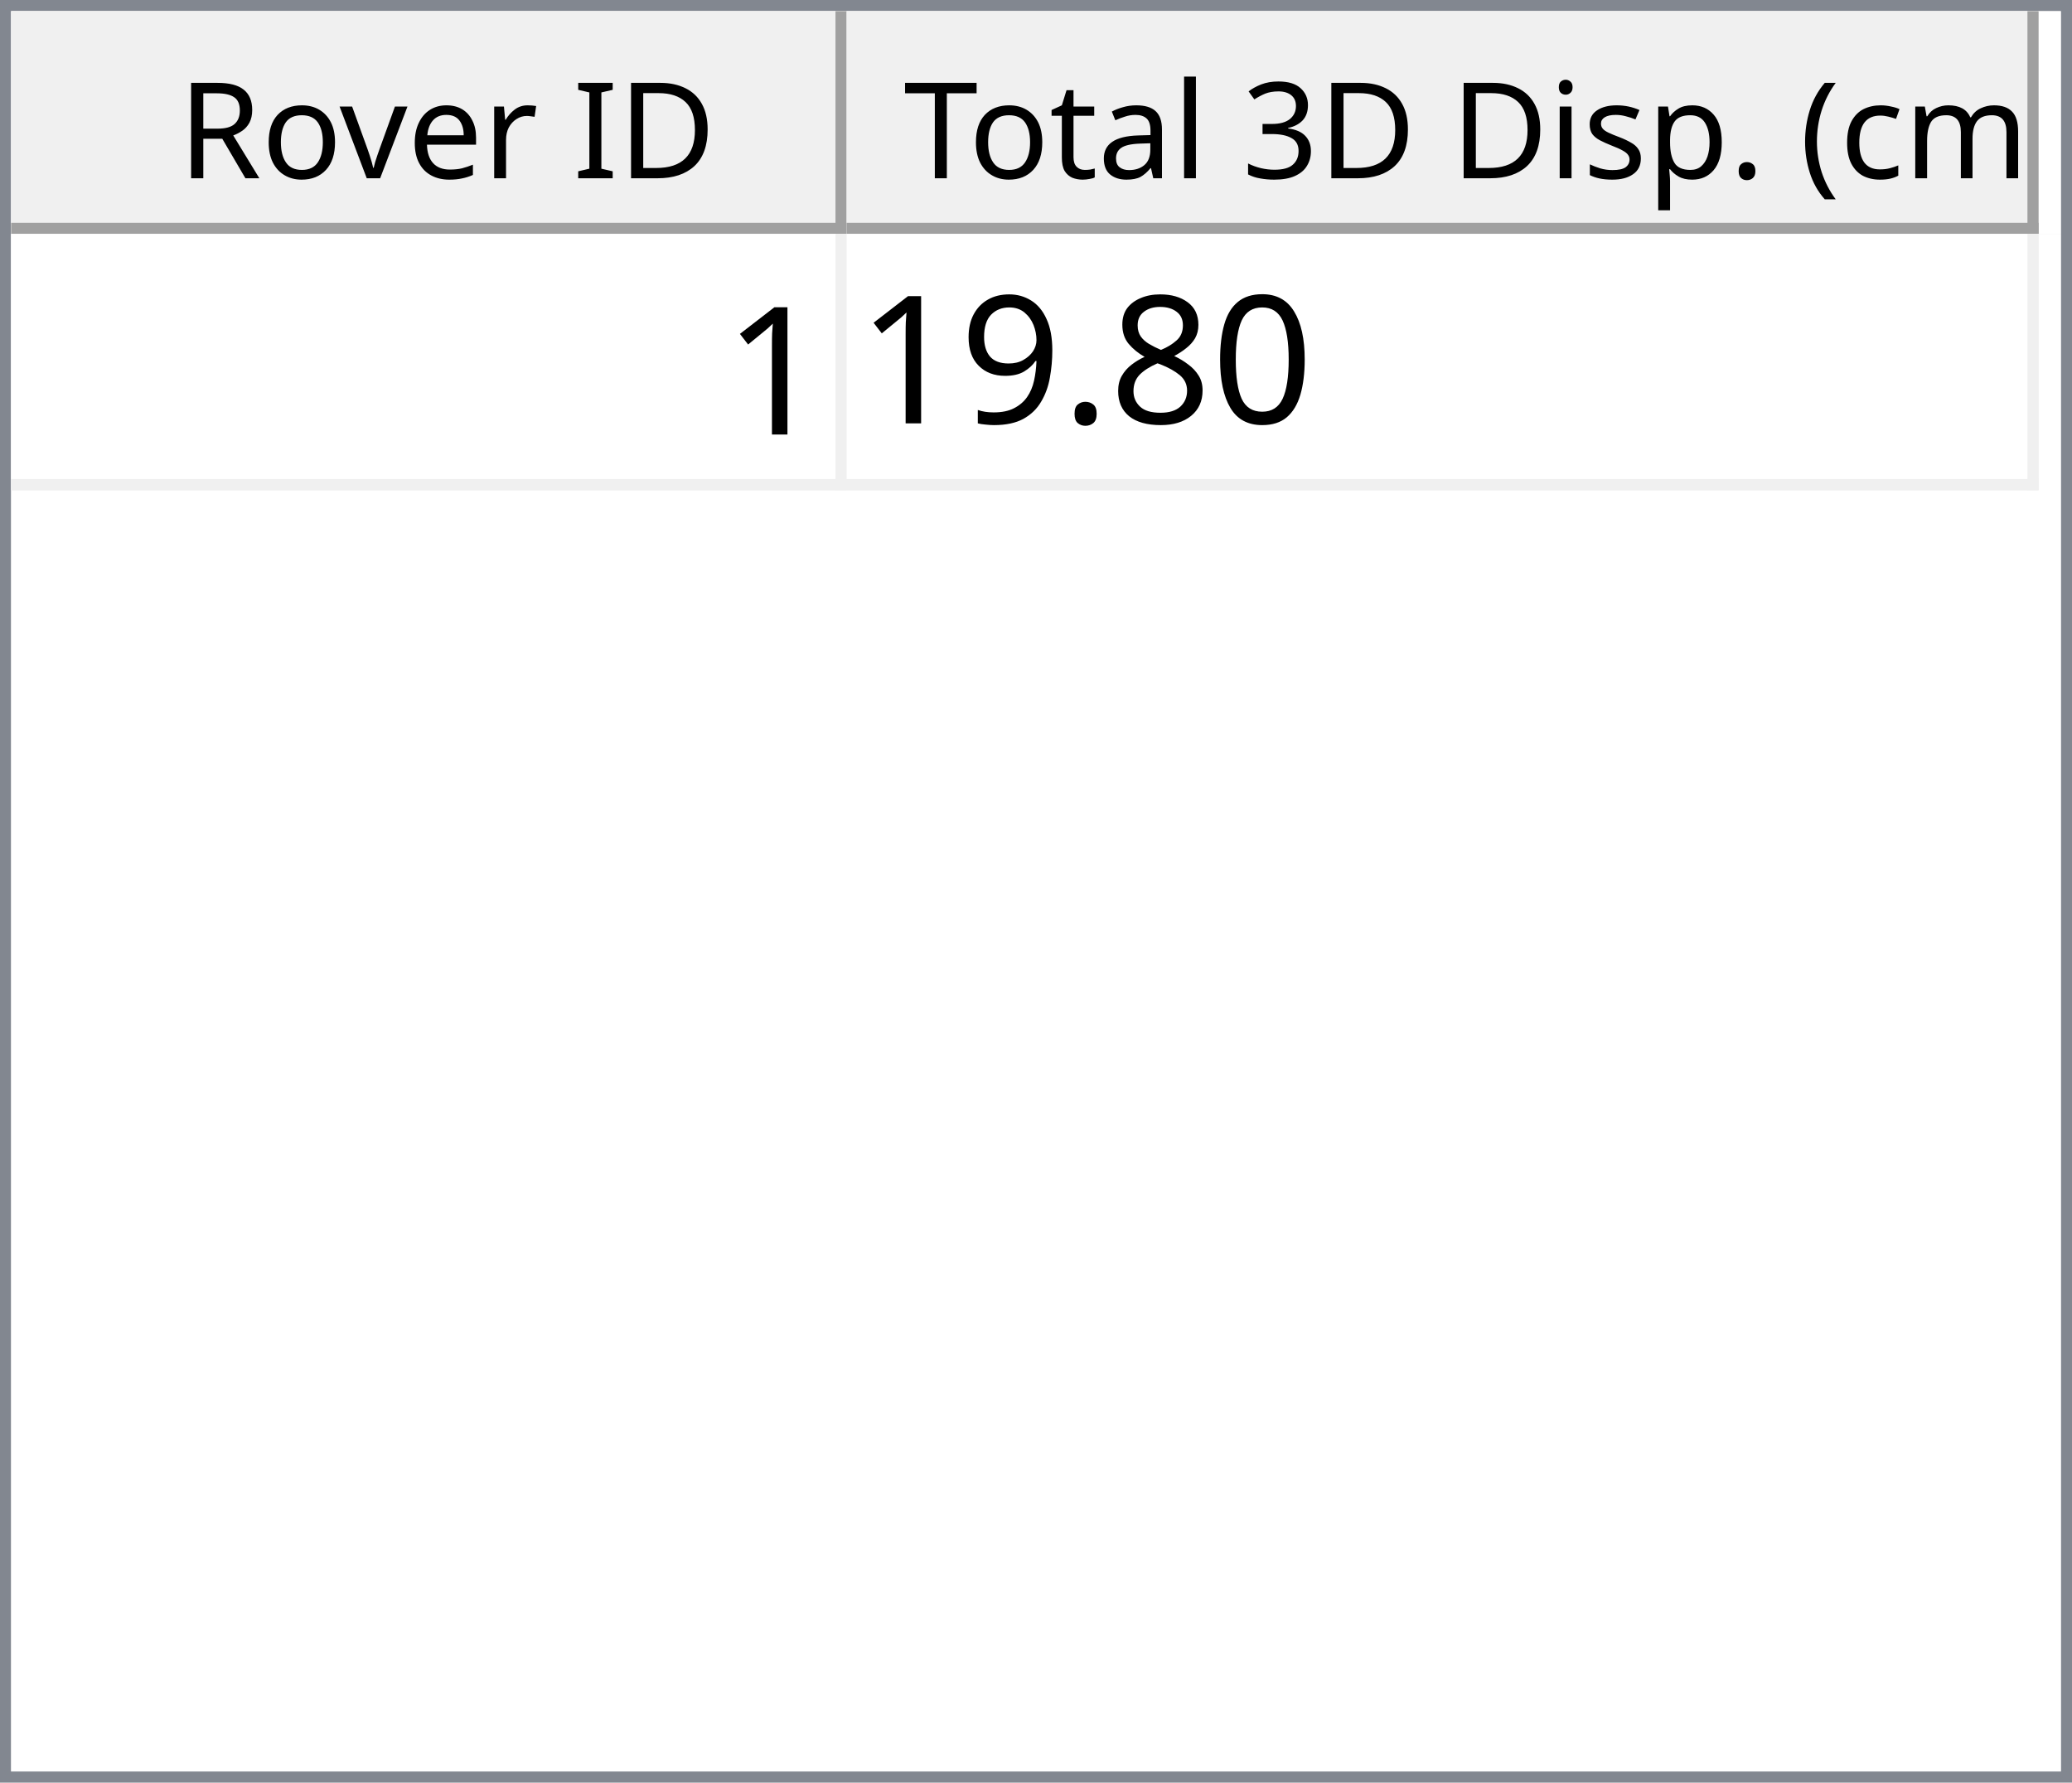
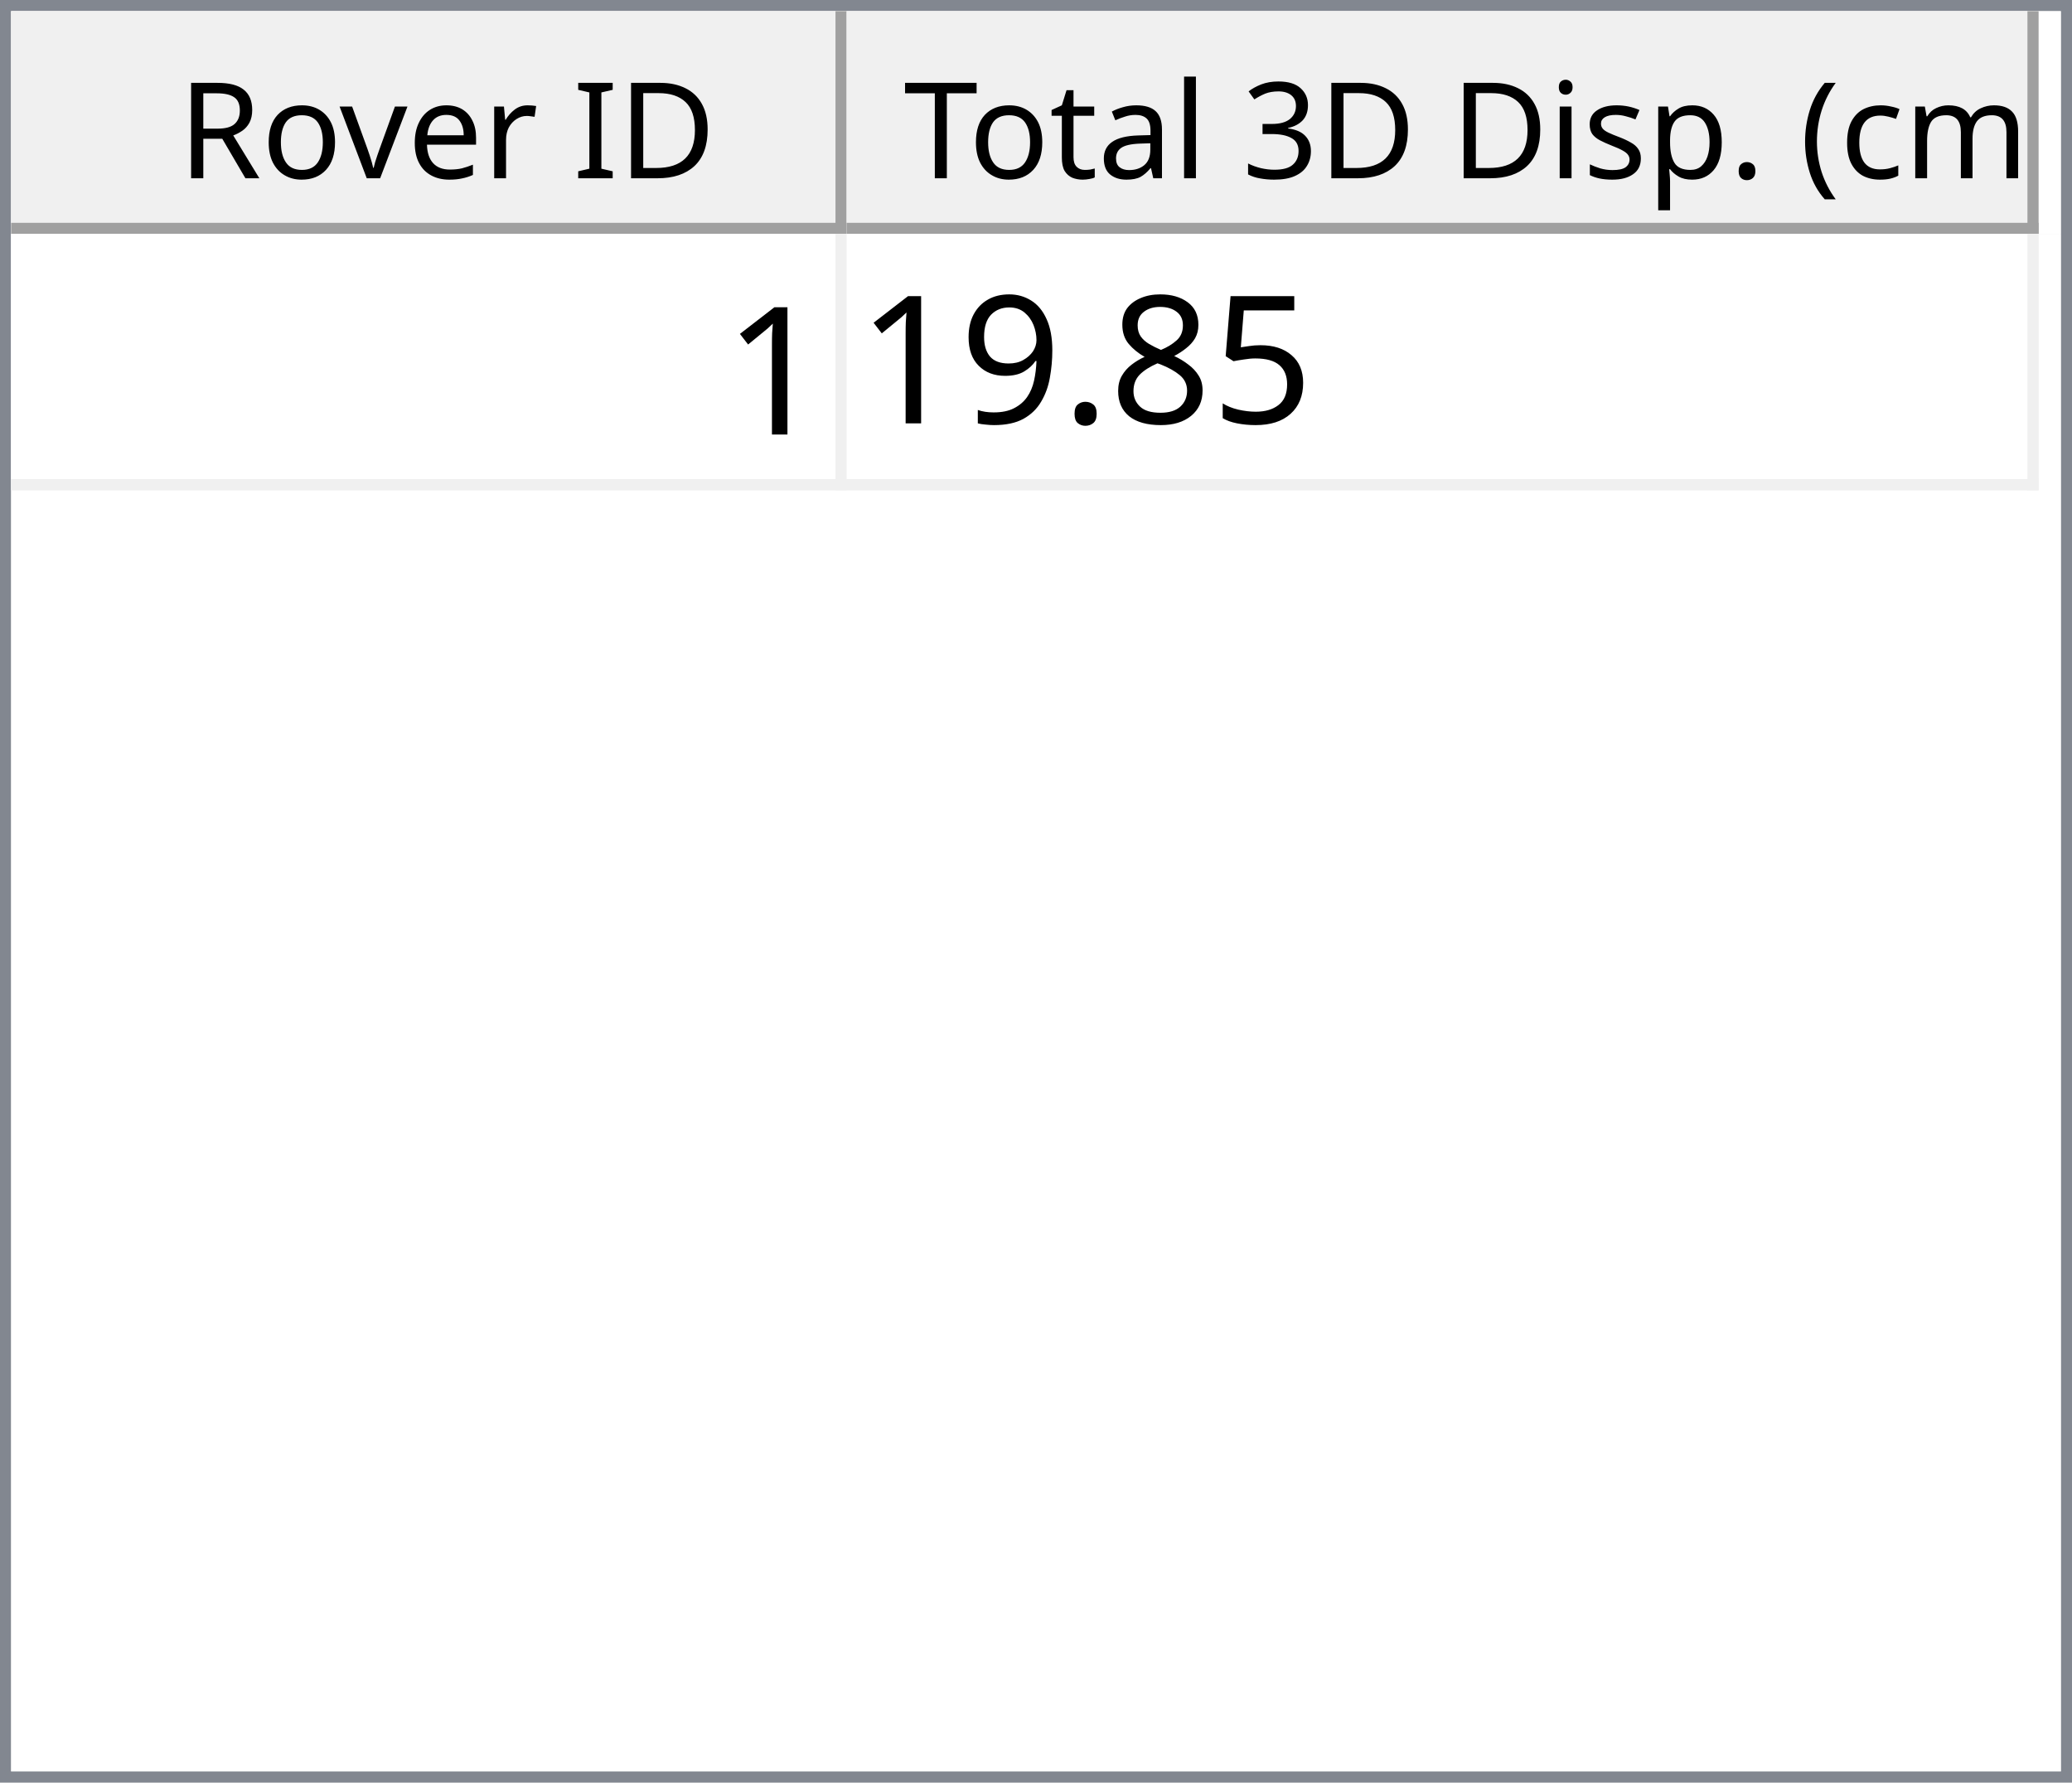
<svg xmlns="http://www.w3.org/2000/svg" style="fill-opacity:1; color-rendering:auto; color-interpolation:auto; text-rendering:auto; stroke:black; stroke-linecap:square; stroke-miterlimit:10; shape-rendering:auto; stroke-opacity:1; fill:black; stroke-dasharray:none; font-weight:normal; stroke-width:1; font-family:'Dialog'; font-style:normal; stroke-linejoin:miter; font-size:12px; stroke-dashoffset:0; image-rendering:auto;" width="186" height="160">
  <defs id="genericDefs" />
  <g>
    <defs id="defs1">
      <clipPath clipPathUnits="userSpaceOnUse" id="clipPath1">
        <path d="M0 0 L186 0 L186 160 L0 160 L0 0 Z" />
      </clipPath>
      <clipPath clipPathUnits="userSpaceOnUse" id="clipPath2">
        <path d="M0 0 L0 160 L186 160 L186 0 Z" />
      </clipPath>
      <clipPath clipPathUnits="userSpaceOnUse" id="clipPath3">
        <path d="M0 0 L0 20 L184 20 L184 0 Z" />
      </clipPath>
      <clipPath clipPathUnits="userSpaceOnUse" id="clipPath4">
        <path d="M0 0 L0 20 L75 20 L75 0 Z" />
      </clipPath>
      <clipPath clipPathUnits="userSpaceOnUse" id="clipPath5">
        <path d="M1 1 L1 19 L74 19 L74 1 Z" />
      </clipPath>
      <clipPath clipPathUnits="userSpaceOnUse" id="clipPath6">
        <path d="M0 0 L0 18 L73 18 L73 0 Z" />
      </clipPath>
      <clipPath clipPathUnits="userSpaceOnUse" id="clipPath7">
        <path d="M-0.5 -0.5 L-0.5 19.5 L74.5 19.5 L74.5 -0.5 Z" />
      </clipPath>
      <clipPath clipPathUnits="userSpaceOnUse" id="clipPath8">
        <path d="M0 0 L0 20 L107 20 L107 0 Z" />
      </clipPath>
      <clipPath clipPathUnits="userSpaceOnUse" id="clipPath9">
        <path d="M1 1 L1 19 L106 19 L106 1 Z" />
      </clipPath>
      <clipPath clipPathUnits="userSpaceOnUse" id="clipPath10">
        <path d="M0 0 L0 18 L105 18 L105 0 Z" />
      </clipPath>
      <clipPath clipPathUnits="userSpaceOnUse" id="clipPath11">
        <path d="M-0.5 -0.5 L-0.5 19.5 L106.5 19.5 L106.5 -0.5 Z" />
      </clipPath>
      <clipPath clipPathUnits="userSpaceOnUse" id="clipPath12">
        <path d="M0 0 L0 138 L184 138 L184 0 Z" />
      </clipPath>
      <clipPath clipPathUnits="userSpaceOnUse" id="clipPath13">
        <path d="M0 0 L0 23 L182 23 L182 0 Z" />
      </clipPath>
      <clipPath clipPathUnits="userSpaceOnUse" id="clipPath14">
        <path d="M-0.5 -0.5 L-0.5 22.5 L181.5 22.5 L181.5 -0.5 Z" />
      </clipPath>
      <clipPath clipPathUnits="userSpaceOnUse" id="clipPath15">
        <path d="M0 0 L0 22 L74 22 L74 0 Z" />
      </clipPath>
      <clipPath clipPathUnits="userSpaceOnUse" id="clipPath16">
        <path d="M0 0 L0 22 L106 22 L106 0 Z" />
      </clipPath>
      <font horiz-adv-x="64.551" id="font1">
        <font-face ascent="107.91" descent="25.098" units-per-em="100" style="font-style:normal; font-family:Segoe UI; font-weight:normal;" />
        <missing-glyph horiz-adv-x="64.551" d="M8.109 0 L8.109 68.266 L56.453 68.266 L56.453 0 L8.109 0 ZM15.328 7.234 L49.219 7.234 L49.219 61.031 L15.328 61.031 L15.328 7.234 Z" />
        <glyph unicode="D" horiz-adv-x="70.117" d="M9.188 0 L9.188 70.016 L28.516 70.016 Q65.531 70.016 65.531 35.891 Q65.531 19.672 55.25 9.836 Q44.969 0 27.734 0 L9.188 0 ZM17.391 62.594 L17.391 7.422 L27.828 7.422 Q41.609 7.422 49.273 14.797 Q56.938 22.172 56.938 35.688 Q56.938 62.594 28.328 62.594 L17.391 62.594 Z" />
        <glyph unicode="I" horiz-adv-x="26.611" d="M17.391 0 L9.188 0 L9.188 70.016 L17.391 70.016 L17.391 0 Z" />
        <glyph unicode=" " horiz-adv-x="27.393" d="" />
        <glyph unicode="r" horiz-adv-x="34.766" d="M34.188 41.891 Q32.078 43.5 28.125 43.5 Q23 43.5 19.555 38.672 Q16.109 33.844 16.109 25.484 L16.109 0 L8.109 0 L8.109 50 L16.109 50 L16.109 39.703 L16.312 39.703 Q18.016 44.969 21.531 47.922 Q25.047 50.875 29.391 50.875 Q32.516 50.875 34.188 50.203 L34.188 41.891 Z" />
        <glyph unicode="e" horiz-adv-x="52.295" d="M48.297 23 L12.984 23 Q13.188 14.656 17.484 10.109 Q21.781 5.562 29.297 5.562 Q37.75 5.562 44.828 11.141 L44.828 3.609 Q38.234 -1.172 27.391 -1.172 Q16.797 -1.172 10.742 5.641 Q4.688 12.453 4.688 24.812 Q4.688 36.469 11.305 43.82 Q17.922 51.172 27.734 51.172 Q37.547 51.172 42.922 44.828 Q48.297 38.484 48.297 27.203 L48.297 23 ZM40.094 29.781 Q40.047 36.719 36.75 40.578 Q33.453 44.438 27.594 44.438 Q21.922 44.438 17.969 40.383 Q14.016 36.328 13.094 29.781 L40.094 29.781 Z" />
        <glyph unicode="v" horiz-adv-x="47.9" d="M47.406 50 L27.484 0 L19.625 0 L0.688 50 L9.469 50 L22.172 13.672 Q23.578 9.672 23.922 6.688 L24.125 6.688 Q24.609 10.453 25.688 13.484 L38.969 50 L47.406 50 Z" />
        <glyph unicode="o" horiz-adv-x="58.594" d="M29 -1.172 Q17.922 -1.172 11.305 5.836 Q4.688 12.844 4.688 24.422 Q4.688 37.016 11.57 44.094 Q18.453 51.172 30.172 51.172 Q41.359 51.172 47.633 44.289 Q53.906 37.406 53.906 25.203 Q53.906 13.234 47.141 6.031 Q40.375 -1.172 29 -1.172 ZM29.594 44.438 Q21.875 44.438 17.383 39.188 Q12.891 33.938 12.891 24.703 Q12.891 15.828 17.43 10.695 Q21.969 5.562 29.594 5.562 Q37.359 5.562 41.531 10.594 Q45.703 15.625 45.703 24.906 Q45.703 34.281 41.531 39.359 Q37.359 44.438 29.594 44.438 Z" />
        <glyph unicode="R" horiz-adv-x="59.814" d="M59.375 0 L49.609 0 L37.891 19.625 Q36.281 22.359 34.766 24.289 Q33.25 26.219 31.664 27.438 Q30.078 28.656 28.25 29.219 Q26.422 29.781 24.125 29.781 L17.391 29.781 L17.391 0 L9.188 0 L9.188 70.016 L30.078 70.016 Q34.672 70.016 38.555 68.867 Q42.438 67.719 45.289 65.375 Q48.141 63.031 49.758 59.547 Q51.375 56.062 51.375 51.375 Q51.375 47.703 50.273 44.656 Q49.172 41.609 47.148 39.211 Q45.125 36.812 42.266 35.133 Q39.406 33.453 35.844 32.516 L35.844 32.328 Q37.594 31.547 38.891 30.547 Q40.188 29.547 41.359 28.18 Q42.531 26.812 43.68 25.078 Q44.828 23.344 46.234 21.047 L59.375 0 ZM17.391 62.594 L17.391 37.203 L28.516 37.203 Q31.594 37.203 34.203 38.133 Q36.812 39.062 38.719 40.797 Q40.625 42.531 41.703 45.047 Q42.781 47.562 42.781 50.688 Q42.781 56.297 39.141 59.445 Q35.5 62.594 28.609 62.594 L17.391 62.594 Z" />
        <glyph unicode=")" horiz-adv-x="30.176" d="M8.297 -15.922 L1.172 -15.922 Q16.406 2.344 16.406 26.812 Q16.406 51.469 1.078 70.016 L8.297 70.016 Q23.531 52.156 23.531 26.703 Q23.531 1.375 8.297 -15.922 Z" />
        <glyph unicode="m" horiz-adv-x="86.133" d="M79.109 0 L71.094 0 L71.094 28.719 Q71.094 37.016 68.531 40.727 Q65.969 44.438 59.906 44.438 Q54.781 44.438 51.195 39.75 Q47.609 35.062 47.609 28.516 L47.609 0 L39.594 0 L39.594 29.688 Q39.594 44.438 28.219 44.438 Q22.953 44.438 19.531 40.016 Q16.109 35.594 16.109 28.516 L16.109 0 L8.109 0 L8.109 50 L16.109 50 L16.109 42.094 L16.312 42.094 Q21.625 51.172 31.844 51.172 Q36.969 51.172 40.773 48.312 Q44.578 45.453 46 40.828 Q51.562 51.172 62.594 51.172 Q79.109 51.172 79.109 30.812 L79.109 0 Z" />
        <glyph unicode="c" horiz-adv-x="46.191" d="M42.188 2.297 Q36.422 -1.172 28.516 -1.172 Q17.828 -1.172 11.258 5.789 Q4.688 12.75 4.688 23.828 Q4.688 36.188 11.766 43.68 Q18.844 51.172 30.672 51.172 Q37.25 51.172 42.281 48.734 L42.281 40.531 Q36.719 44.438 30.375 44.438 Q22.703 44.438 17.797 38.945 Q12.891 33.453 12.891 24.516 Q12.891 15.719 17.508 10.641 Q22.125 5.562 29.891 5.562 Q36.422 5.562 42.188 9.906 L42.188 2.297 Z" />
        <glyph unicode="(" horiz-adv-x="30.176" d="M29.109 -15.922 L21.969 -15.922 Q6.844 1.375 6.844 26.703 Q6.844 52.156 21.969 70.016 L29.203 70.016 Q13.875 51.469 13.875 26.812 Q13.875 2.344 29.109 -15.922 Z" />
        <glyph unicode="." horiz-adv-x="21.68" d="M10.891 -1.078 Q8.641 -1.078 7.055 0.539 Q5.469 2.156 5.469 4.391 Q5.469 6.641 7.055 8.273 Q8.641 9.906 10.891 9.906 Q13.188 9.906 14.797 8.273 Q16.406 6.641 16.406 4.391 Q16.406 2.156 14.797 0.539 Q13.188 -1.078 10.891 -1.078 Z" />
        <glyph unicode="p" horiz-adv-x="58.789" d="M16.312 7.234 L16.109 7.234 L16.109 -23 L8.109 -23 L8.109 50 L16.109 50 L16.109 41.219 L16.312 41.219 Q22.219 51.172 33.594 51.172 Q43.266 51.172 48.688 44.461 Q54.109 37.75 54.109 26.469 Q54.109 13.922 48 6.375 Q41.891 -1.172 31.297 -1.172 Q21.578 -1.172 16.312 7.234 ZM16.109 27.391 L16.109 20.406 Q16.109 14.203 20.141 9.883 Q24.172 5.562 30.375 5.562 Q37.641 5.562 41.773 11.133 Q45.906 16.703 45.906 26.609 Q45.906 34.969 42.047 39.703 Q38.188 44.438 31.594 44.438 Q24.609 44.438 20.359 39.578 Q16.109 34.719 16.109 27.391 Z" />
        <glyph unicode="s" horiz-adv-x="42.432" d="M5.078 1.812 L5.078 10.406 Q11.625 5.562 19.484 5.562 Q30.031 5.562 30.031 12.594 Q30.031 14.594 29.125 15.992 Q28.219 17.391 26.68 18.461 Q25.141 19.531 23.07 20.383 Q21 21.234 18.609 22.172 Q15.281 23.484 12.766 24.828 Q10.25 26.172 8.57 27.859 Q6.891 29.547 6.031 31.695 Q5.172 33.844 5.172 36.719 Q5.172 40.234 6.789 42.945 Q8.406 45.656 11.086 47.484 Q13.766 49.312 17.211 50.242 Q20.656 51.172 24.312 51.172 Q30.812 51.172 35.938 48.922 L35.938 40.828 Q30.422 44.438 23.25 44.438 Q21 44.438 19.195 43.922 Q17.391 43.406 16.094 42.477 Q14.797 41.547 14.086 40.258 Q13.375 38.969 13.375 37.406 Q13.375 35.453 14.086 34.133 Q14.797 32.812 16.164 31.789 Q17.531 30.766 19.484 29.938 Q21.438 29.109 23.922 28.125 Q27.25 26.859 29.883 25.516 Q32.516 24.172 34.375 22.484 Q36.234 20.797 37.234 18.602 Q38.234 16.406 38.234 13.375 Q38.234 9.672 36.602 6.938 Q34.969 4.203 32.234 2.398 Q29.5 0.594 25.93 -0.289 Q22.359 -1.172 18.453 -1.172 Q10.75 -1.172 5.078 1.812 Z" />
        <glyph unicode="i" horiz-adv-x="24.219" d="M12.203 62.703 Q10.062 62.703 8.547 64.164 Q7.031 65.625 7.031 67.875 Q7.031 70.125 8.547 71.609 Q10.062 73.094 12.203 73.094 Q14.406 73.094 15.945 71.609 Q17.484 70.125 17.484 67.875 Q17.484 65.719 15.945 64.211 Q14.406 62.703 12.203 62.703 ZM16.109 0 L8.109 0 L8.109 50 L16.109 50 L16.109 0 Z" />
        <glyph unicode="3" horiz-adv-x="53.906" d="M46.531 19.828 Q46.531 15.094 44.75 11.211 Q42.969 7.328 39.719 4.57 Q36.469 1.812 31.93 0.297 Q27.391 -1.219 21.922 -1.219 Q11.922 -1.219 6 2.594 L6 11.188 Q13.094 5.609 22.219 5.609 Q25.875 5.609 28.828 6.539 Q31.781 7.469 33.906 9.227 Q36.031 10.984 37.18 13.477 Q38.328 15.969 38.328 19.094 Q38.328 32.812 18.797 32.812 L12.984 32.812 L12.984 39.594 L18.5 39.594 Q35.797 39.594 35.797 52.484 Q35.797 64.406 22.609 64.406 Q15.188 64.406 8.688 59.422 L8.688 67.188 Q15.375 71.188 24.609 71.188 Q29 71.188 32.57 69.969 Q36.141 68.75 38.68 66.555 Q41.219 64.359 42.609 61.281 Q44 58.203 44 54.5 Q44 40.672 30.031 36.719 L30.031 36.531 Q33.594 36.141 36.625 34.797 Q39.656 33.453 41.852 31.305 Q44.047 29.156 45.289 26.25 Q46.531 23.344 46.531 19.828 Z" />
        <glyph unicode="l" horiz-adv-x="24.219" d="M16.109 0 L8.109 0 L8.109 74.031 L16.109 74.031 L16.109 0 Z" />
        <glyph unicode="a" horiz-adv-x="50.879" d="M43.891 0 L35.891 0 L35.891 7.812 L35.688 7.812 Q30.469 -1.172 20.312 -1.172 Q12.844 -1.172 8.617 2.781 Q4.391 6.734 4.391 13.281 Q4.391 27.297 20.906 29.594 L35.891 31.688 Q35.891 44.438 25.594 44.438 Q16.547 44.438 9.281 38.281 L9.281 46.484 Q16.656 51.172 26.266 51.172 Q43.891 51.172 43.891 32.516 L43.891 0 ZM35.891 25.297 L23.828 23.641 Q18.266 22.859 15.43 20.875 Q12.594 18.891 12.594 13.875 Q12.594 10.203 15.211 7.883 Q17.828 5.562 22.172 5.562 Q28.125 5.562 32.008 9.742 Q35.891 13.922 35.891 20.312 L35.891 25.297 Z" />
        <glyph unicode="t" horiz-adv-x="33.887" d="M31.297 0.484 Q28.469 -1.078 23.828 -1.078 Q10.688 -1.078 10.688 13.578 L10.688 43.172 L2.094 43.172 L2.094 50 L10.688 50 L10.688 62.203 L18.703 64.797 L18.703 50 L31.297 50 L31.297 43.172 L18.703 43.172 L18.703 14.984 Q18.703 9.969 20.414 7.82 Q22.125 5.672 26.078 5.672 Q29.109 5.672 31.297 7.328 L31.297 0.484 Z" />
        <glyph unicode="T" horiz-adv-x="52.393" d="M50.594 62.594 L30.375 62.594 L30.375 0 L22.172 0 L22.172 62.594 L2 62.594 L2 70.016 L50.594 70.016 L50.594 62.594 Z" />
      </font>
      <font horiz-adv-x="75.0" id="font2">
        <font-face ascent="100.537" descent="21.973" units-per-em="100" style="font-style:normal; font-family:sans-serif; font-weight:normal;" />
        <missing-glyph horiz-adv-x="75.0" d="M12.5 0 L12.5 62.5 L62.5 62.5 L62.5 0 L12.5 0 ZM14.062 1.562 L60.938 1.562 L60.938 60.938 L14.062 60.938 L14.062 1.562 Z" />
        <glyph unicode="1" horiz-adv-x="55.615" d="M37.25 0 L28.469 0 L28.469 56 Q25.297 52.984 20.141 49.953 Q14.984 46.922 10.891 45.406 L10.891 53.906 Q18.266 57.375 23.781 62.305 Q29.297 67.234 31.594 71.875 L37.25 71.875 L37.25 0 Z" />
-         <glyph unicode="0" horiz-adv-x="55.615" d="M4.156 35.297 Q4.156 48 6.766 55.742 Q9.375 63.484 14.523 67.68 Q19.672 71.875 27.484 71.875 Q33.25 71.875 37.594 69.555 Q41.938 67.234 44.773 62.867 Q47.609 58.5 49.219 52.227 Q50.828 45.953 50.828 35.297 Q50.828 22.703 48.242 14.969 Q45.656 7.234 40.508 3.008 Q35.359 -1.219 27.484 -1.219 Q17.141 -1.219 11.234 6.203 Q4.156 15.141 4.156 35.297 ZM13.188 35.297 Q13.188 17.672 17.312 11.836 Q21.438 6 27.484 6 Q33.547 6 37.672 11.859 Q41.797 17.719 41.797 35.297 Q41.797 52.984 37.672 58.789 Q33.547 64.594 27.391 64.594 Q21.344 64.594 17.719 59.469 Q13.188 52.938 13.188 35.297 Z" />
+         <glyph unicode="5" horiz-adv-x="55.615" d="M4.156 18.75 L13.375 19.531 Q14.406 12.797 18.141 9.398 Q21.875 6 27.156 6 Q33.5 6 37.891 10.789 Q42.281 15.578 42.281 23.484 Q42.281 31 38.062 35.352 Q33.844 39.703 27 39.703 Q22.75 39.703 19.336 37.773 Q15.922 35.844 13.969 32.766 L5.719 33.844 L12.641 70.609 L48.25 70.609 L48.25 62.203 L19.672 62.203 L15.828 42.969 Q22.266 47.469 29.344 47.469 Q38.719 47.469 45.164 40.969 Q51.609 34.469 51.609 24.266 Q51.609 14.547 45.953 7.469 Q39.062 -1.219 27.156 -1.219 Q17.391 -1.219 11.211 4.25 Q5.031 9.719 4.156 18.75 Z" />
        <glyph unicode="8" horiz-adv-x="55.615" d="M17.672 38.812 Q12.203 40.828 9.57 44.539 Q6.938 48.25 6.938 53.422 Q6.938 61.234 12.555 66.555 Q18.172 71.875 27.484 71.875 Q36.859 71.875 42.578 66.43 Q48.297 60.984 48.297 53.172 Q48.297 48.188 45.68 44.508 Q43.062 40.828 37.75 38.812 Q44.344 36.672 47.781 31.883 Q51.219 27.094 51.219 20.453 Q51.219 11.281 44.727 5.031 Q38.234 -1.219 27.641 -1.219 Q17.047 -1.219 10.547 5.055 Q4.047 11.328 4.047 20.703 Q4.047 27.688 7.594 32.398 Q11.141 37.109 17.672 38.812 ZM15.922 53.719 Q15.922 48.641 19.195 45.414 Q22.469 42.188 27.688 42.188 Q32.766 42.188 36.016 45.383 Q39.266 48.578 39.266 53.219 Q39.266 58.062 35.914 61.359 Q32.562 64.656 27.594 64.656 Q22.562 64.656 19.242 61.43 Q15.922 58.203 15.922 53.719 ZM13.094 20.656 Q13.094 16.891 14.875 13.375 Q16.656 9.859 20.172 7.93 Q23.688 6 27.734 6 Q34.031 6 38.133 10.055 Q42.234 14.109 42.234 20.359 Q42.234 26.703 38.016 30.859 Q33.797 35.016 27.438 35.016 Q21.234 35.016 17.164 30.914 Q13.094 26.812 13.094 20.656 Z" />
        <glyph unicode="." horiz-adv-x="27.783" d="M9.078 0 L9.078 10.016 L19.094 10.016 L19.094 0 L9.078 0 Z" />
        <glyph unicode="9" horiz-adv-x="55.615" d="M5.469 16.547 L13.922 17.328 Q14.984 11.375 18.016 8.688 Q21.047 6 25.781 6 Q29.828 6 32.883 7.859 Q35.938 9.719 37.891 12.82 Q39.844 15.922 41.164 21.195 Q42.484 26.469 42.484 31.938 Q42.484 32.516 42.438 33.688 Q39.797 29.5 35.234 26.883 Q30.672 24.266 25.344 24.266 Q16.453 24.266 10.305 30.711 Q4.156 37.156 4.156 47.703 Q4.156 58.594 10.578 65.234 Q17 71.875 26.656 71.875 Q33.641 71.875 39.43 68.117 Q45.219 64.359 48.219 57.398 Q51.219 50.438 51.219 37.25 Q51.219 23.531 48.242 15.406 Q45.266 7.281 39.383 3.031 Q33.5 -1.219 25.594 -1.219 Q17.188 -1.219 11.867 3.445 Q6.547 8.109 5.469 16.547 ZM41.453 48.141 Q41.453 55.719 37.43 60.156 Q33.406 64.594 27.734 64.594 Q21.875 64.594 17.531 59.812 Q13.188 55.031 13.188 47.406 Q13.188 40.578 17.312 36.305 Q21.438 32.031 27.484 32.031 Q33.594 32.031 37.523 36.305 Q41.453 40.578 41.453 48.141 Z" />
      </font>
    </defs>
    <g style="fill:white; stroke:white;">
      <rect x="0" y="0" width="186" style="clip-path:url(#clipPath1); stroke:none;" height="160" />
    </g>
    <g style="fill:white; text-rendering:optimizeSpeed; color-rendering:optimizeSpeed; image-rendering:optimizeSpeed; shape-rendering:crispEdges; stroke:white; color-interpolation:sRGB;">
      <rect x="0" width="186" height="160" y="0" style="stroke:none;" />
      <path style="stroke:none;" d="M0 160 L186 160 L186 0 L0 0 Z" />
    </g>
    <g style="fill:rgb(240,240,240); font-family:'Segoe UI'; stroke:rgb(240,240,240);">
      <rect x="0" y="0" width="186" style="clip-path:url(#clipPath2); stroke:none;" height="160" />
    </g>
    <g style="fill:rgb(130,135,144); font-family:'Segoe UI'; stroke:rgb(130,135,144);">
      <path d="M0 0 L186 0 L186 160 L0 160 L0 0 ZM1 1 L185 1 L185 159 L1 159 L1 1 Z" style="fill-rule:evenodd; clip-path:url(#clipPath2); stroke:none;" />
    </g>
    <g style="fill:white; font-family:'Segoe UI'; stroke:white;" transform="translate(1,1)">
      <rect x="0" y="0" width="184" style="clip-path:url(#clipPath3); stroke:none;" height="20" />
    </g>
    <g style="fill:rgb(240,240,240); font-family:'Segoe UI'; stroke:rgb(240,240,240);" transform="translate(1,1)">
      <rect x="0" y="0" width="75" style="clip-path:url(#clipPath4); stroke:none;" height="20" />
    </g>
    <g style="font-family:'Segoe UI';" transform="translate(2,2)">
      <text x="14" xml:space="preserve" y="14" style="clip-path:url(#clipPath6); stroke:none;">Rover ID</text>
    </g>
    <g style="fill:rgb(160,160,160); font-family:'Segoe UI'; stroke:rgb(160,160,160); stroke-linejoin:bevel;" transform="translate(1.5,1.5)">
      <line x1="74" x2="74" y1="0" style="fill:none; clip-path:url(#clipPath7);" y2="19" />
    </g>
    <g style="fill:rgb(160,160,160); font-family:'Segoe UI'; stroke:rgb(160,160,160); stroke-linejoin:bevel;" transform="matrix(1,0,0,1,1,1) translate(0.5,0.5)">
      <line x1="0" x2="74" y1="19" style="fill:none; clip-path:url(#clipPath7);" y2="19" />
    </g>
    <g style="fill:rgb(240,240,240); font-family:'Segoe UI'; stroke:rgb(240,240,240);" transform="translate(76,1)">
      <rect x="0" y="0" width="107" style="clip-path:url(#clipPath8); stroke:none;" height="20" />
    </g>
    <g style="font-family:'Segoe UI';" transform="translate(77,2)">
      <text x="1" xml:space="preserve" y="14" style="clip-path:url(#clipPath10); stroke:none;"> Total 3D Disp. (cm)</text>
    </g>
    <g style="fill:rgb(160,160,160); font-family:'Segoe UI'; stroke:rgb(160,160,160); stroke-linejoin:bevel;" transform="translate(76.5,1.5)">
      <line x1="106" x2="106" y1="0" style="fill:none; clip-path:url(#clipPath11);" y2="19" />
    </g>
    <g style="fill:rgb(160,160,160); font-family:'Segoe UI'; stroke:rgb(160,160,160); stroke-linejoin:bevel;" transform="matrix(1,0,0,1,76,1) translate(0.5,0.5)">
      <line x1="0" x2="106" y1="19" style="fill:none; clip-path:url(#clipPath11);" y2="19" />
    </g>
    <g style="fill:white; font-family:'Segoe UI'; stroke:white;" transform="translate(1,21)">
      <rect x="0" y="0" width="184" style="clip-path:url(#clipPath12); stroke:none;" height="138" />
    </g>
    <g style="fill:rgb(240,240,240); font-size:16px; font-family:sans-serif; stroke:rgb(240,240,240);" transform="translate(1,21)">
      <rect x="0" y="0" width="182" style="clip-path:url(#clipPath13); stroke:none;" height="23" />
      <line transform="translate(0.5,0.5)" x1="0" x2="181" y1="22" style="clip-path:url(#clipPath14); fill:none; stroke-linejoin:bevel;" y2="22" />
    </g>
    <g transform="matrix(1,0,0,1,1,21) translate(0.5,0.5)" style="fill:rgb(240,240,240); font-size:16px; font-family:sans-serif; stroke:rgb(240,240,240); stroke-linejoin:bevel;">
      <line x1="74" x2="74" y1="0" style="fill:none; clip-path:url(#clipPath14);" y2="22" />
    </g>
    <g transform="matrix(1,0,0,1,1,21) translate(0.5,0.5)" style="fill:rgb(240,240,240); font-size:16px; font-family:sans-serif; stroke:rgb(240,240,240); stroke-linejoin:bevel;">
      <line x1="181" x2="181" y1="0" style="fill:none; clip-path:url(#clipPath14);" y2="22" />
    </g>
    <g style="fill:white; font-size:16px; font-family:sans-serif; stroke:white;" transform="matrix(1,0,0,1,1,21)">
      <rect x="0" y="0" width="74" style="clip-path:url(#clipPath15); stroke:none;" height="22" />
      <text x="64" y="18" style="fill:black; clip-path:url(#clipPath15); stroke:none;" xml:space="preserve">1</text>
    </g>
    <g style="fill:white; font-size:16px; font-family:sans-serif; stroke:white;" transform="matrix(1,0,0,1,1,21) translate(75,0)">
      <rect x="0" y="0" width="106" style="clip-path:url(#clipPath16); stroke:none;" height="22" />
-       <text x="1" y="17" style="fill:black; clip-path:url(#clipPath16); stroke:none;" xml:space="preserve">19.80</text>
+       <text x="1" y="17" style="fill:black; clip-path:url(#clipPath16); stroke:none;" xml:space="preserve">19.85</text>
    </g>
  </g>
</svg>
